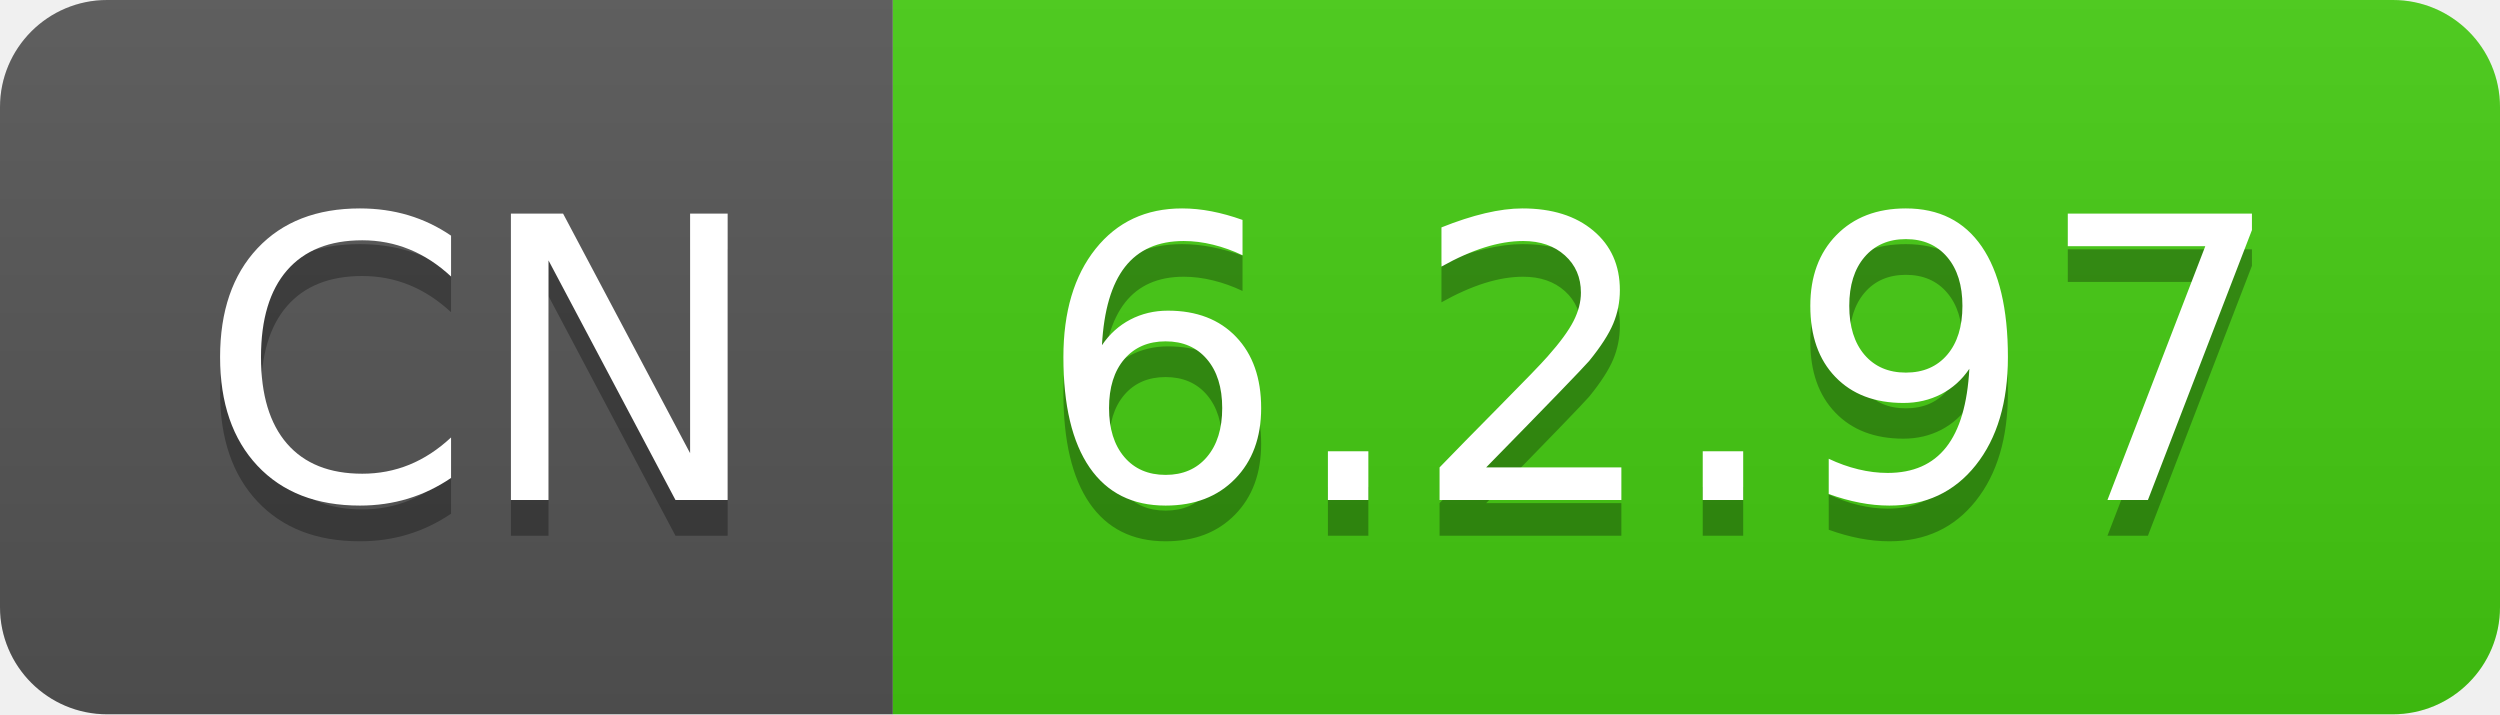
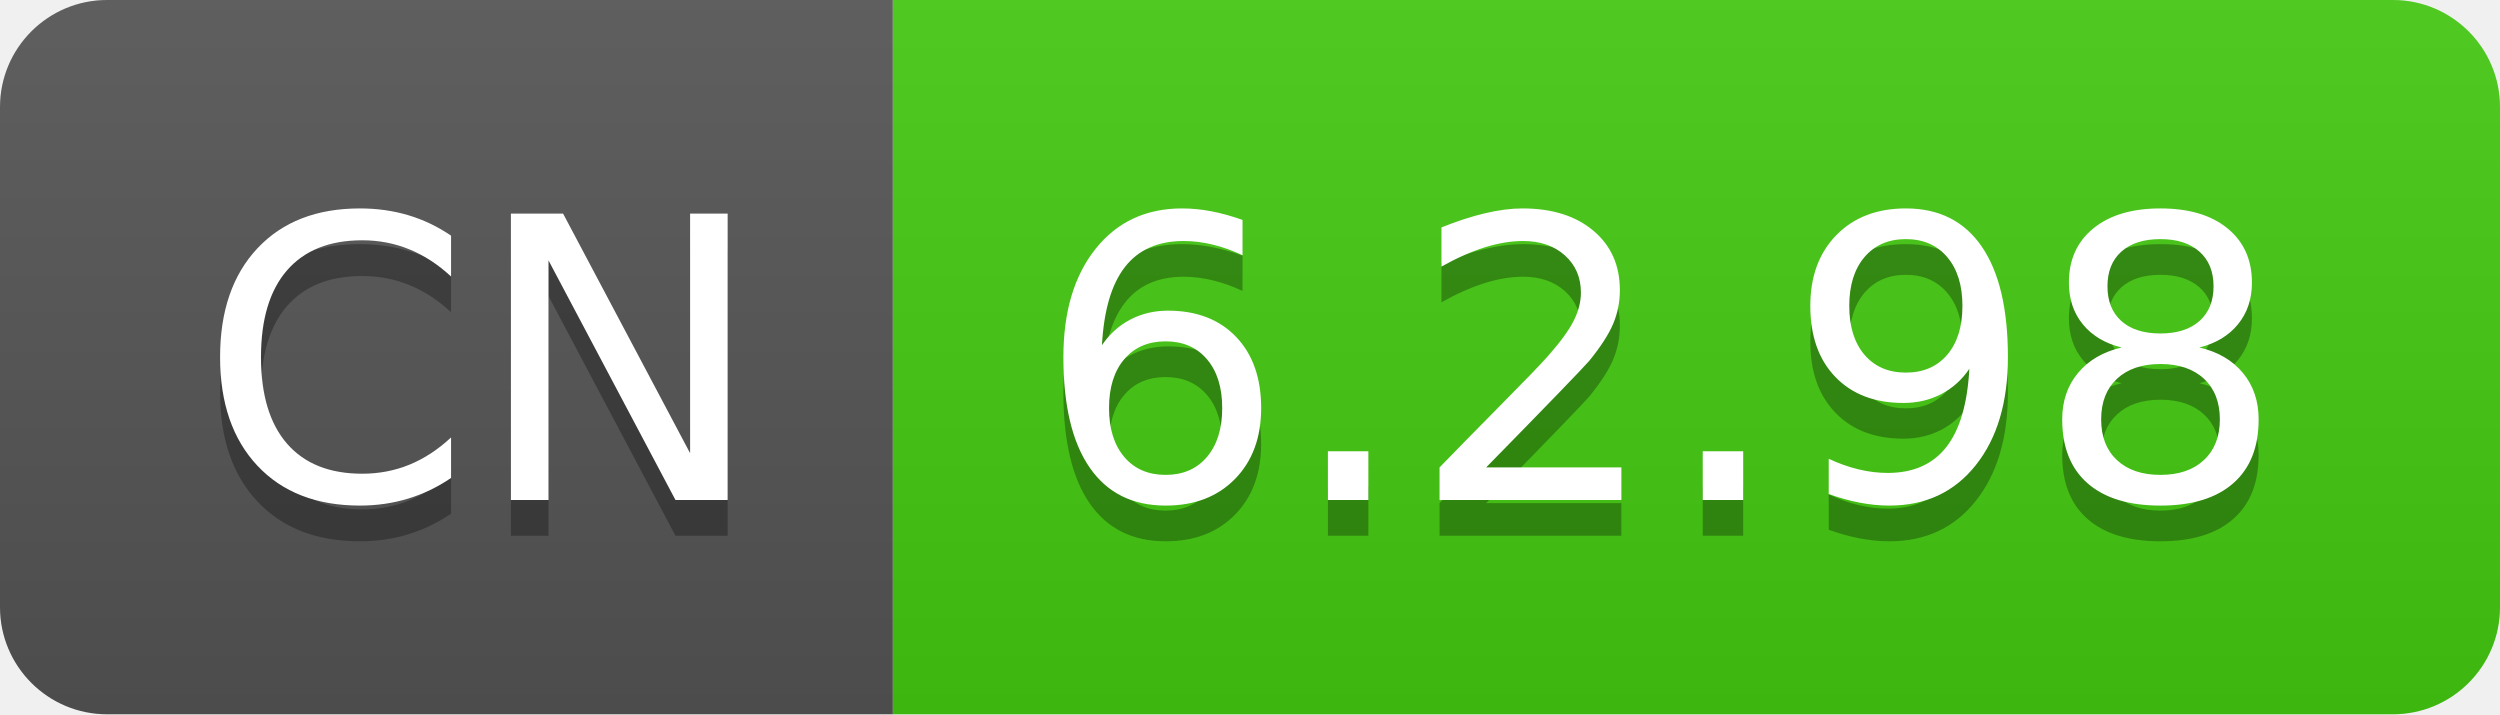
- <svg xmlns="http://www.w3.org/2000/svg" width="70" height="20" role="img" aria-label="CN: 6.2.97">
+ <svg xmlns="http://www.w3.org/2000/svg" width="70" height="20" role="img" aria-label="CN: 6.2.98">
  <linearGradient id="s" x2="0" y2="100%">
    <stop offset="0" stop-color="#bbb" stop-opacity=".1" />
    <stop offset="1" stop-opacity=".1" />
  </linearGradient>
  <clipPath id="r">
    <rect width="70" height="20" rx="3" fill="#fff" />
  </clipPath>
  <g clip-path="url(#r)">
    <rect width="25" height="20" fill="#555" />
    <rect x="25" width="45" height="20" fill="#4c1" />
    <rect width="70" height="20" fill="url(#s)" />
  </g>
  <g fill="#fff" text-anchor="middle" font-family="Verdana,Geneva,DejaVu Sans,sans-serif" text-rendering="geometricPrecision" font-size="110">
    <text aria-hidden="true" x="135" y="150" fill="#010101" fill-opacity=".3" transform="scale(.1)" textLength="150">CN</text>
    <text x="135" y="140" transform="scale(.1)" fill="#fff" textLength="150">CN</text>
-     <text aria-hidden="true" x="465" y="150" fill="#010101" fill-opacity=".3" transform="scale(.1)" textLength="350">6.2.97</text>
-     <text x="465" y="140" transform="scale(.1)" fill="#fff" textLength="350">6.2.97</text>
+     <text aria-hidden="true" x="465" y="150" fill="#010101" fill-opacity=".3" transform="scale(.1)" textLength="350">6.2.98</text>
+     <text x="465" y="140" transform="scale(.1)" fill="#fff" textLength="350">6.2.98</text>
  </g>
</svg>
